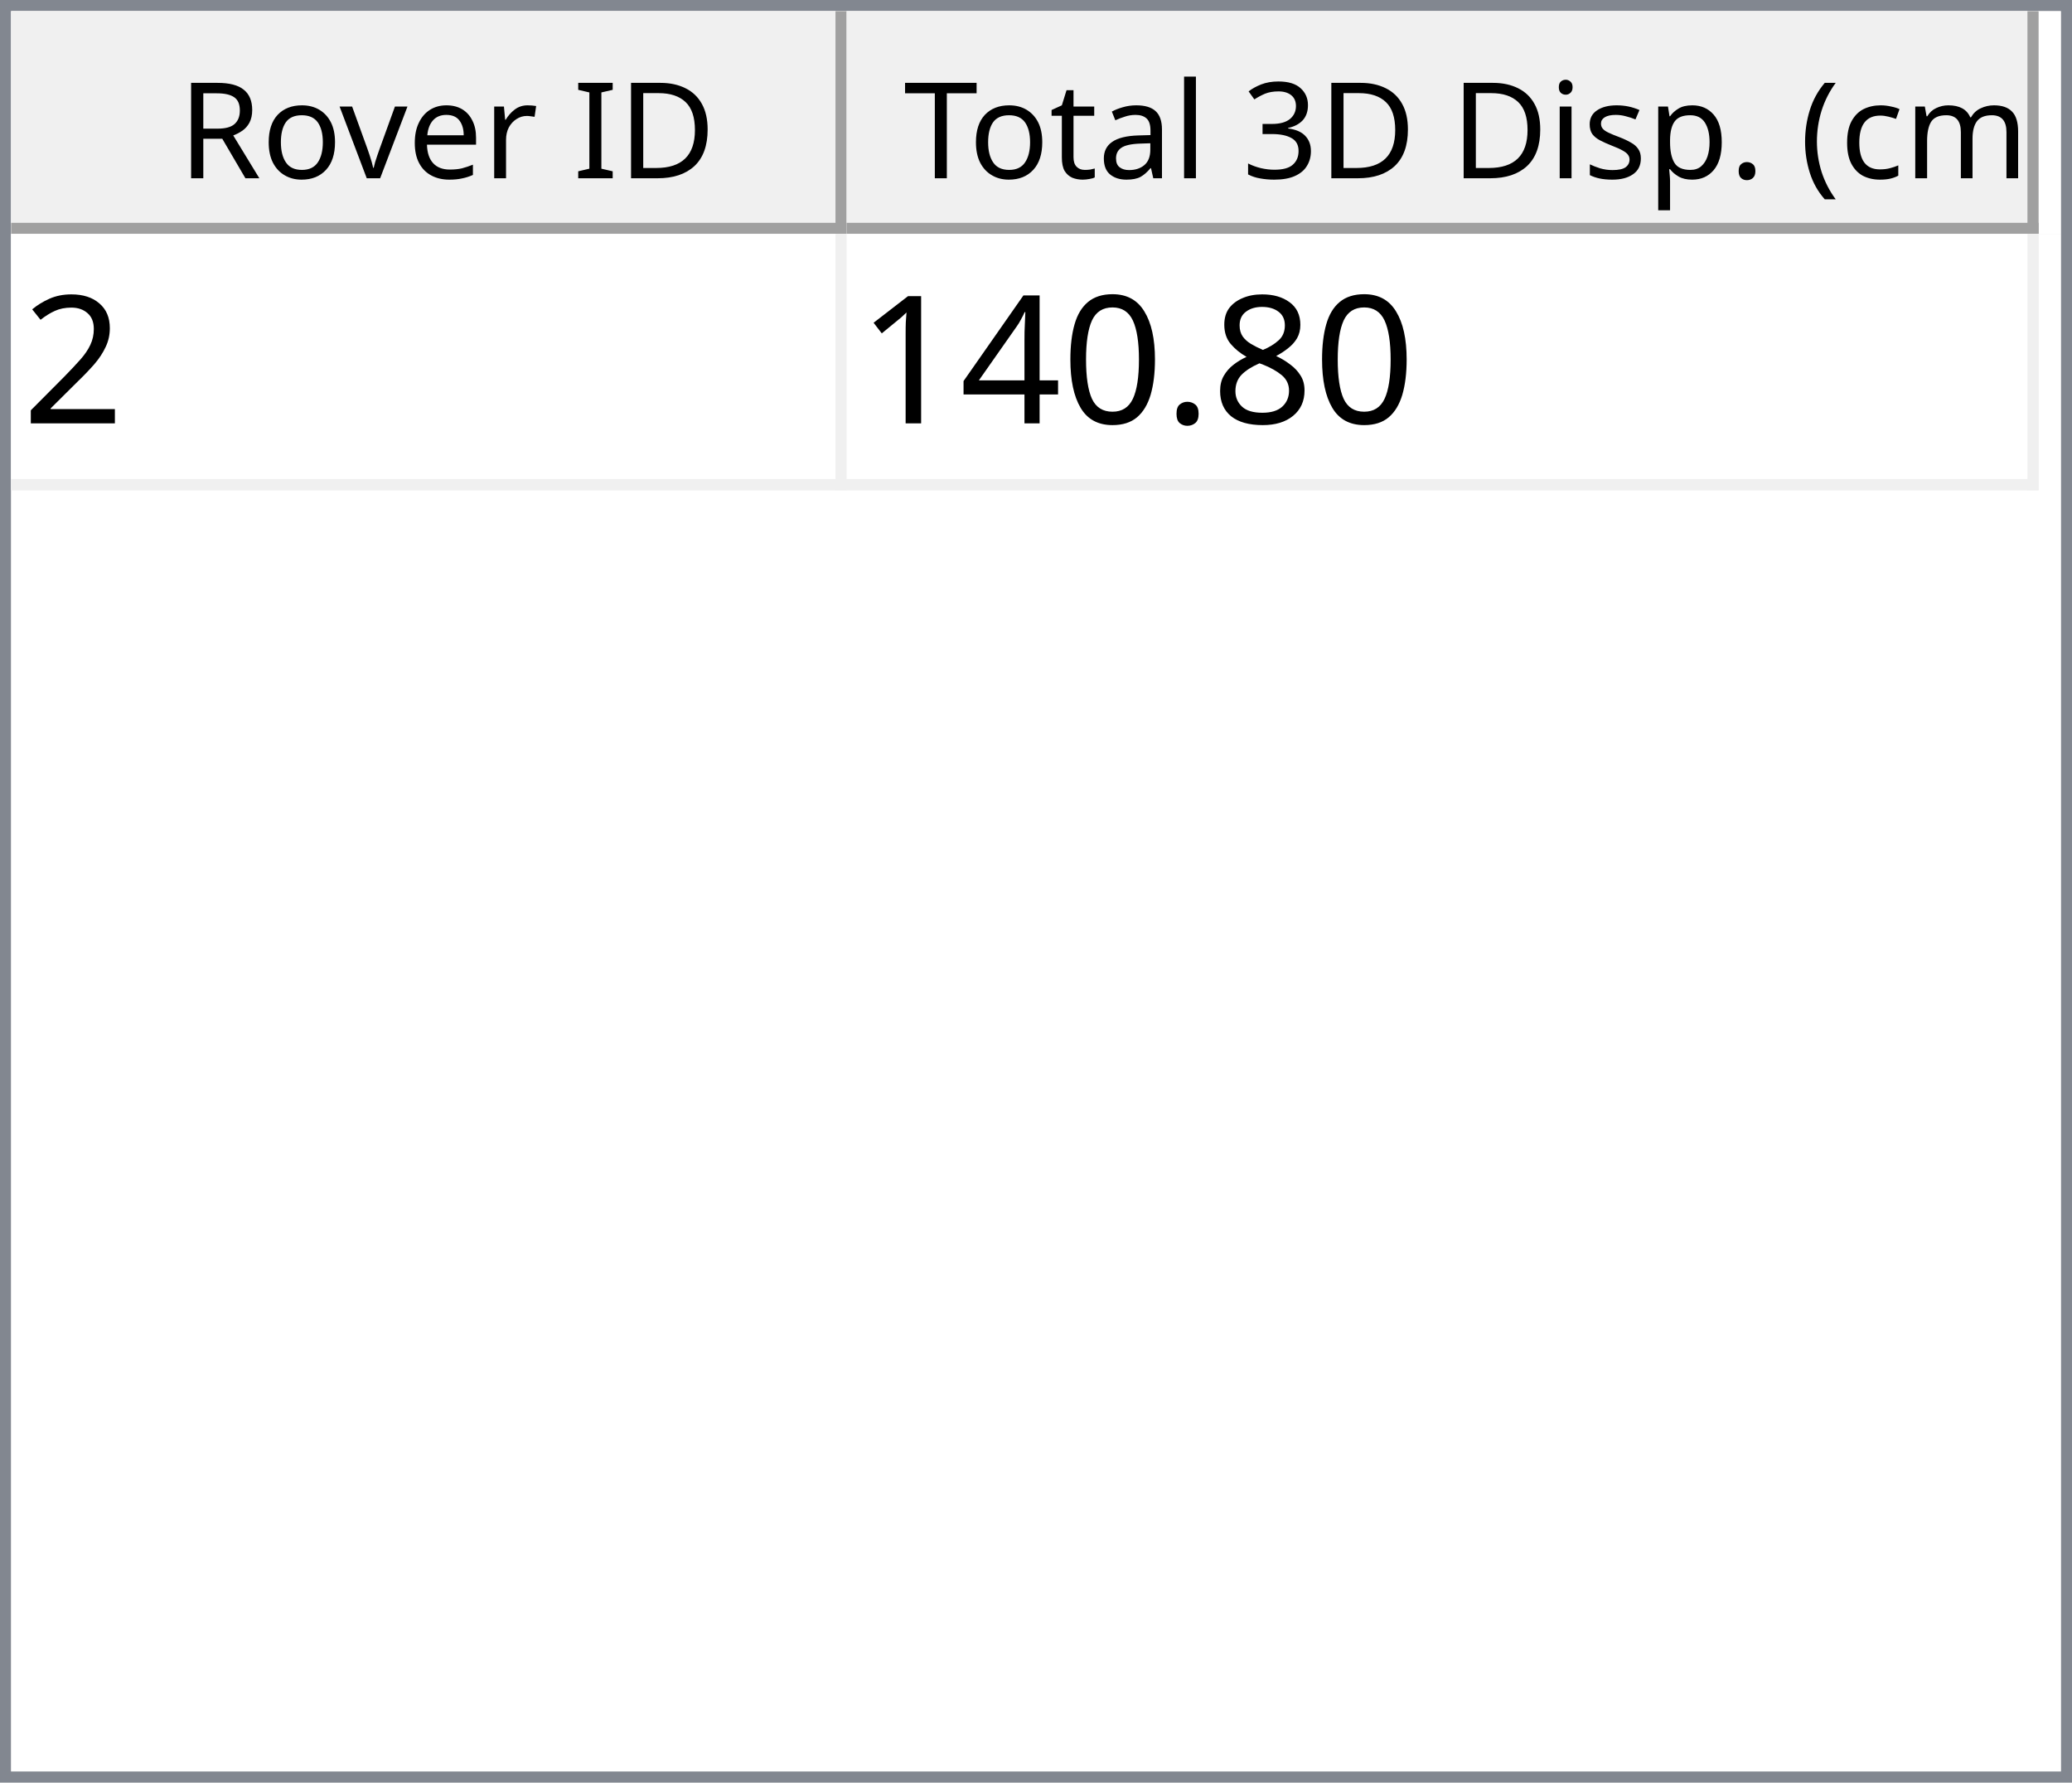
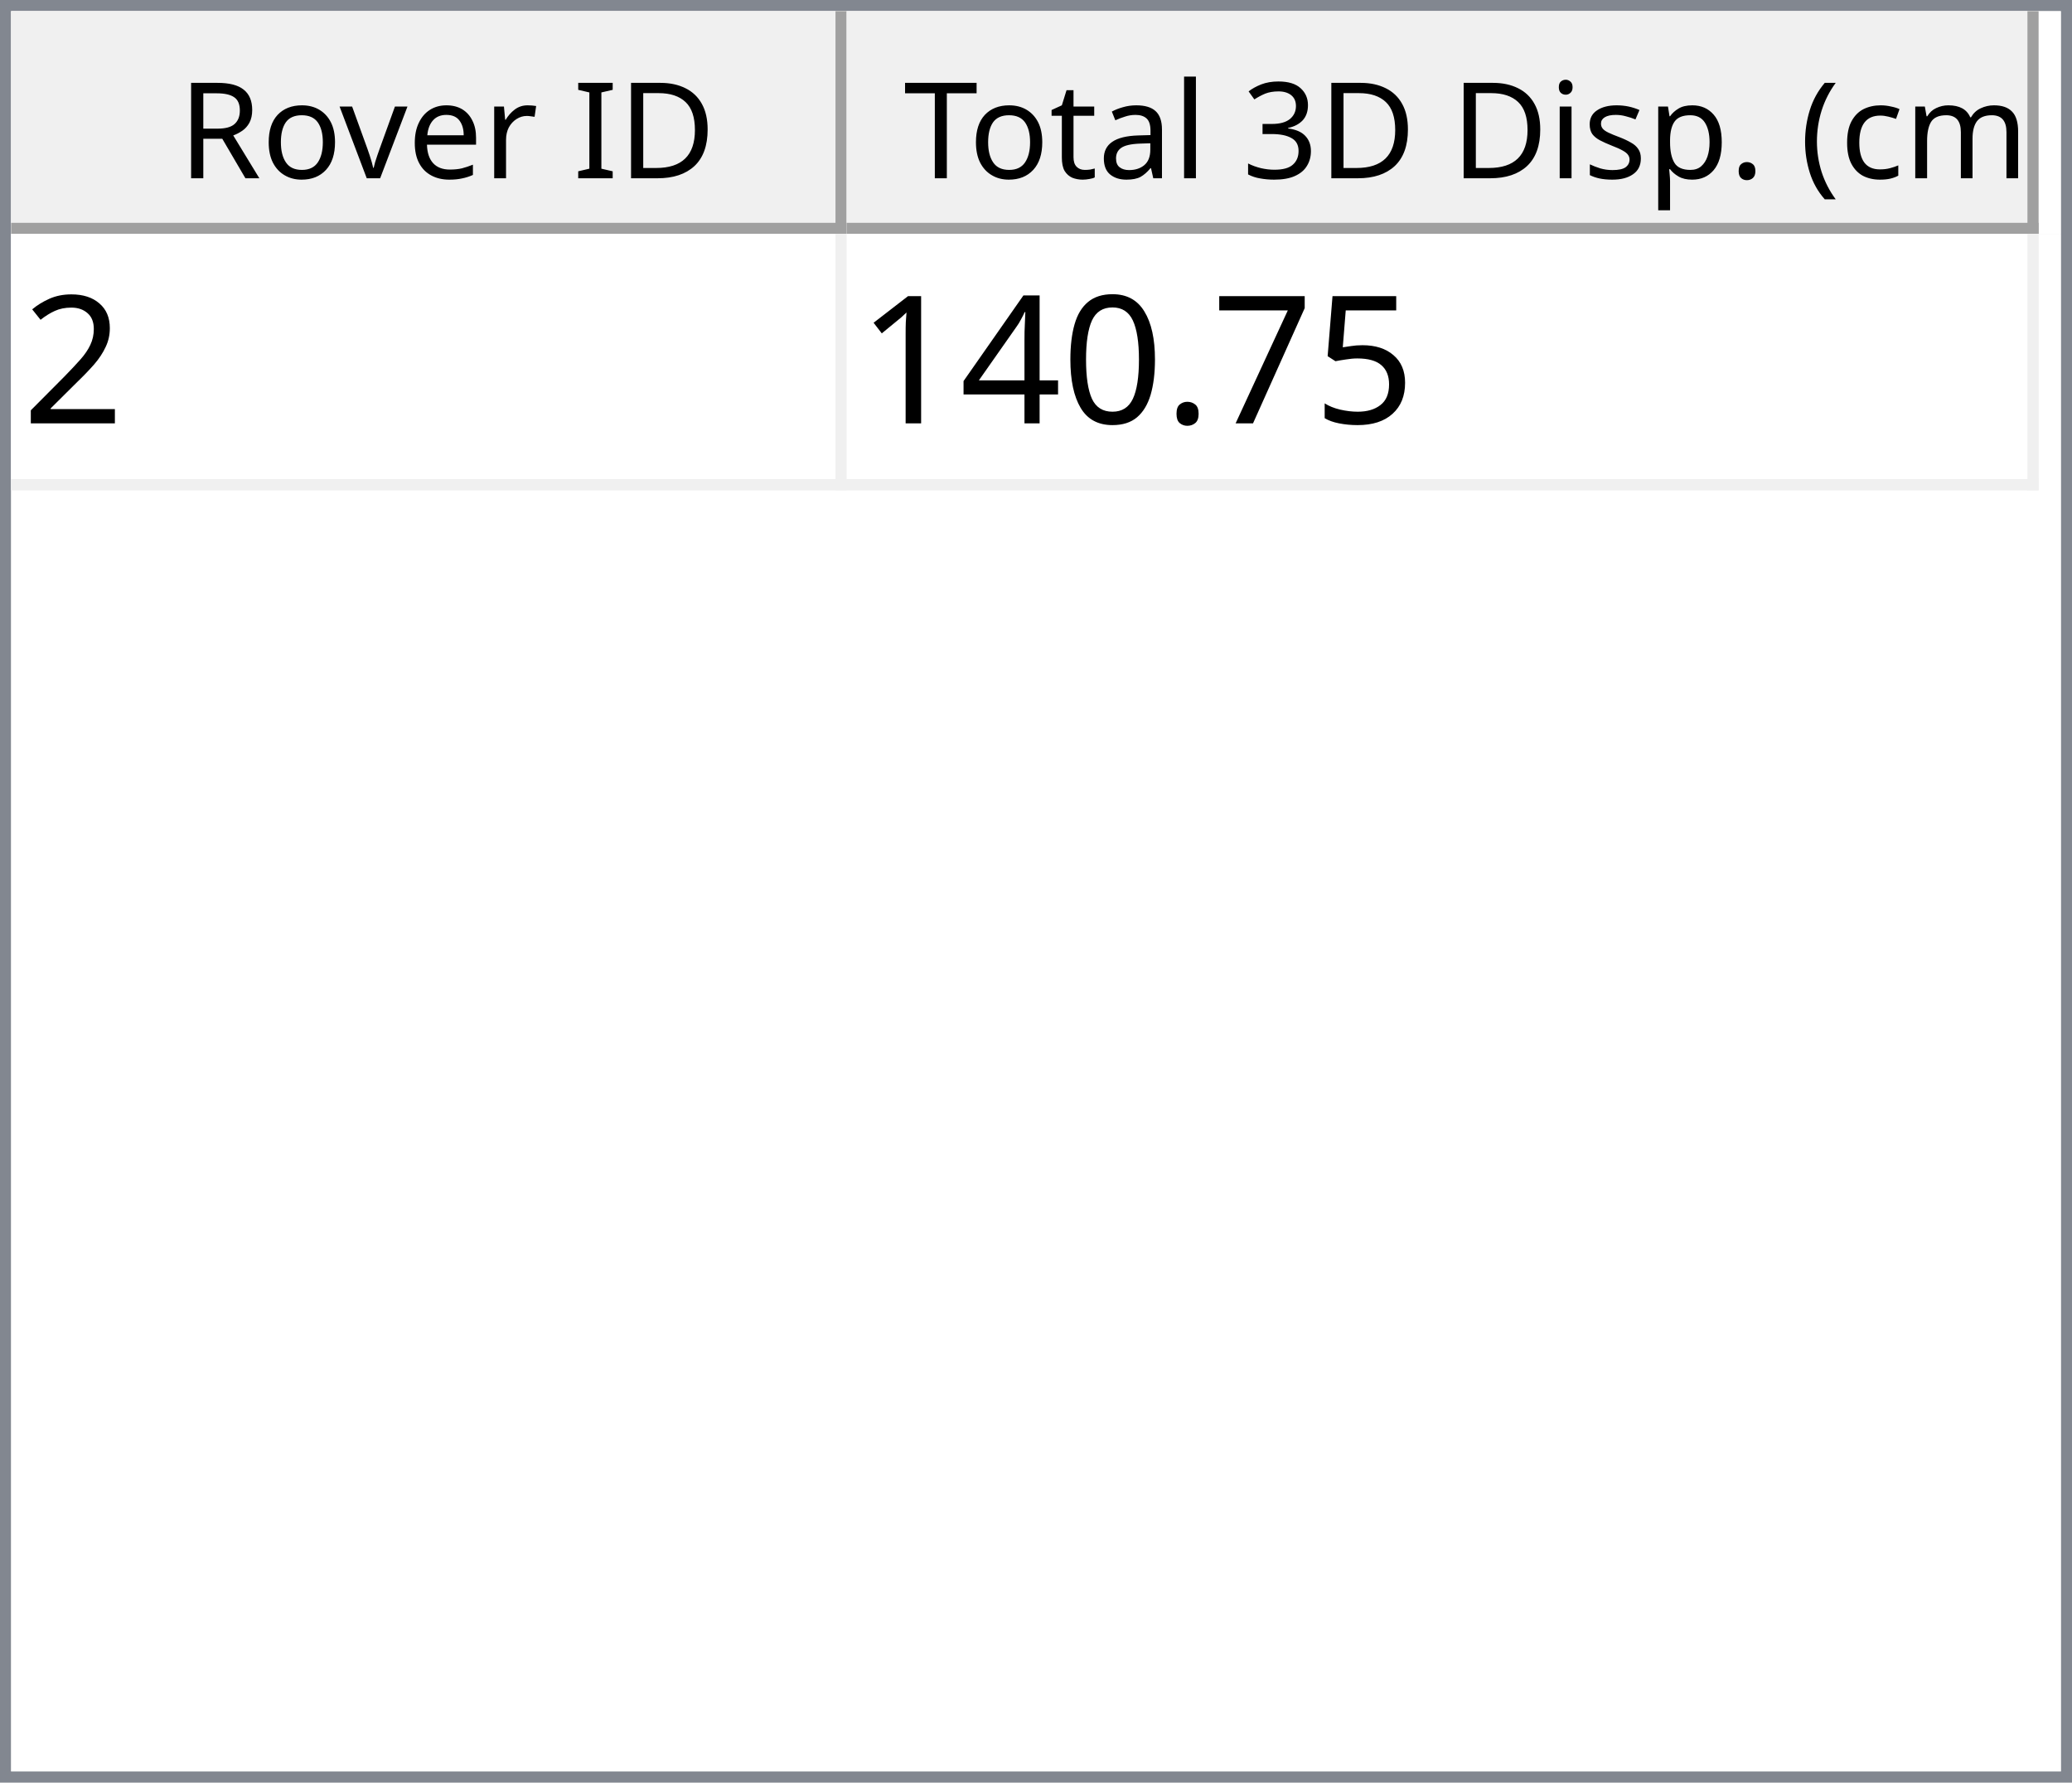
<svg xmlns="http://www.w3.org/2000/svg" style="fill-opacity:1; color-rendering:auto; color-interpolation:auto; text-rendering:auto; stroke:black; stroke-linecap:square; stroke-miterlimit:10; shape-rendering:auto; stroke-opacity:1; fill:black; stroke-dasharray:none; font-weight:normal; stroke-width:1; font-family:'Dialog'; font-style:normal; stroke-linejoin:miter; font-size:12px; stroke-dashoffset:0; image-rendering:auto;" width="186" height="160">
  <defs id="genericDefs" />
  <g>
    <defs id="defs1">
      <clipPath clipPathUnits="userSpaceOnUse" id="clipPath1">
        <path d="M0 0 L186 0 L186 160 L0 160 L0 0 Z" />
      </clipPath>
      <clipPath clipPathUnits="userSpaceOnUse" id="clipPath2">
        <path d="M0 0 L0 160 L186 160 L186 0 Z" />
      </clipPath>
      <clipPath clipPathUnits="userSpaceOnUse" id="clipPath3">
        <path d="M0 0 L0 20 L184 20 L184 0 Z" />
      </clipPath>
      <clipPath clipPathUnits="userSpaceOnUse" id="clipPath4">
        <path d="M0 0 L0 20 L75 20 L75 0 Z" />
      </clipPath>
      <clipPath clipPathUnits="userSpaceOnUse" id="clipPath5">
        <path d="M1 1 L1 19 L74 19 L74 1 Z" />
      </clipPath>
      <clipPath clipPathUnits="userSpaceOnUse" id="clipPath6">
        <path d="M0 0 L0 18 L73 18 L73 0 Z" />
      </clipPath>
      <clipPath clipPathUnits="userSpaceOnUse" id="clipPath7">
        <path d="M-0.5 -0.5 L-0.5 19.5 L74.5 19.5 L74.5 -0.5 Z" />
      </clipPath>
      <clipPath clipPathUnits="userSpaceOnUse" id="clipPath8">
        <path d="M0 0 L0 20 L107 20 L107 0 Z" />
      </clipPath>
      <clipPath clipPathUnits="userSpaceOnUse" id="clipPath9">
        <path d="M1 1 L1 19 L106 19 L106 1 Z" />
      </clipPath>
      <clipPath clipPathUnits="userSpaceOnUse" id="clipPath10">
        <path d="M0 0 L0 18 L105 18 L105 0 Z" />
      </clipPath>
      <clipPath clipPathUnits="userSpaceOnUse" id="clipPath11">
        <path d="M-0.5 -0.5 L-0.5 19.5 L106.5 19.5 L106.5 -0.5 Z" />
      </clipPath>
      <clipPath clipPathUnits="userSpaceOnUse" id="clipPath12">
        <path d="M0 0 L0 138 L184 138 L184 0 Z" />
      </clipPath>
      <clipPath clipPathUnits="userSpaceOnUse" id="clipPath13">
        <path d="M0 0 L0 23 L182 23 L182 0 Z" />
      </clipPath>
      <clipPath clipPathUnits="userSpaceOnUse" id="clipPath14">
        <path d="M-0.5 -0.5 L-0.5 22.5 L181.5 22.5 L181.5 -0.5 Z" />
      </clipPath>
      <clipPath clipPathUnits="userSpaceOnUse" id="clipPath15">
        <path d="M0 0 L0 22 L74 22 L74 0 Z" />
      </clipPath>
      <clipPath clipPathUnits="userSpaceOnUse" id="clipPath16">
        <path d="M0 0 L0 22 L106 22 L106 0 Z" />
      </clipPath>
      <font horiz-adv-x="64.551" id="font1">
        <font-face ascent="107.91" descent="25.098" units-per-em="100" style="font-style:normal; font-family:Segoe UI; font-weight:normal;" />
        <missing-glyph horiz-adv-x="64.551" d="M8.109 0 L8.109 68.266 L56.453 68.266 L56.453 0 L8.109 0 ZM15.328 7.234 L49.219 7.234 L49.219 61.031 L15.328 61.031 L15.328 7.234 Z" />
        <glyph unicode="D" horiz-adv-x="70.117" d="M9.188 0 L9.188 70.016 L28.516 70.016 Q65.531 70.016 65.531 35.891 Q65.531 19.672 55.25 9.836 Q44.969 0 27.734 0 L9.188 0 ZM17.391 62.594 L17.391 7.422 L27.828 7.422 Q41.609 7.422 49.273 14.797 Q56.938 22.172 56.938 35.688 Q56.938 62.594 28.328 62.594 L17.391 62.594 Z" />
        <glyph unicode="I" horiz-adv-x="26.611" d="M17.391 0 L9.188 0 L9.188 70.016 L17.391 70.016 L17.391 0 Z" />
        <glyph unicode=" " horiz-adv-x="27.393" d="" />
        <glyph unicode="r" horiz-adv-x="34.766" d="M34.188 41.891 Q32.078 43.5 28.125 43.5 Q23 43.5 19.555 38.672 Q16.109 33.844 16.109 25.484 L16.109 0 L8.109 0 L8.109 50 L16.109 50 L16.109 39.703 L16.312 39.703 Q18.016 44.969 21.531 47.922 Q25.047 50.875 29.391 50.875 Q32.516 50.875 34.188 50.203 L34.188 41.891 Z" />
        <glyph unicode="e" horiz-adv-x="52.295" d="M48.297 23 L12.984 23 Q13.188 14.656 17.484 10.109 Q21.781 5.562 29.297 5.562 Q37.75 5.562 44.828 11.141 L44.828 3.609 Q38.234 -1.172 27.391 -1.172 Q16.797 -1.172 10.742 5.641 Q4.688 12.453 4.688 24.812 Q4.688 36.469 11.305 43.82 Q17.922 51.172 27.734 51.172 Q37.547 51.172 42.922 44.828 Q48.297 38.484 48.297 27.203 L48.297 23 ZM40.094 29.781 Q40.047 36.719 36.75 40.578 Q33.453 44.438 27.594 44.438 Q21.922 44.438 17.969 40.383 Q14.016 36.328 13.094 29.781 L40.094 29.781 Z" />
        <glyph unicode="v" horiz-adv-x="47.9" d="M47.406 50 L27.484 0 L19.625 0 L0.688 50 L9.469 50 L22.172 13.672 Q23.578 9.672 23.922 6.688 L24.125 6.688 Q24.609 10.453 25.688 13.484 L38.969 50 L47.406 50 Z" />
        <glyph unicode="o" horiz-adv-x="58.594" d="M29 -1.172 Q17.922 -1.172 11.305 5.836 Q4.688 12.844 4.688 24.422 Q4.688 37.016 11.57 44.094 Q18.453 51.172 30.172 51.172 Q41.359 51.172 47.633 44.289 Q53.906 37.406 53.906 25.203 Q53.906 13.234 47.141 6.031 Q40.375 -1.172 29 -1.172 ZM29.594 44.438 Q21.875 44.438 17.383 39.188 Q12.891 33.938 12.891 24.703 Q12.891 15.828 17.43 10.695 Q21.969 5.562 29.594 5.562 Q37.359 5.562 41.531 10.594 Q45.703 15.625 45.703 24.906 Q45.703 34.281 41.531 39.359 Q37.359 44.438 29.594 44.438 Z" />
        <glyph unicode="R" horiz-adv-x="59.814" d="M59.375 0 L49.609 0 L37.891 19.625 Q36.281 22.359 34.766 24.289 Q33.25 26.219 31.664 27.438 Q30.078 28.656 28.25 29.219 Q26.422 29.781 24.125 29.781 L17.391 29.781 L17.391 0 L9.188 0 L9.188 70.016 L30.078 70.016 Q34.672 70.016 38.555 68.867 Q42.438 67.719 45.289 65.375 Q48.141 63.031 49.758 59.547 Q51.375 56.062 51.375 51.375 Q51.375 47.703 50.273 44.656 Q49.172 41.609 47.148 39.211 Q45.125 36.812 42.266 35.133 Q39.406 33.453 35.844 32.516 L35.844 32.328 Q37.594 31.547 38.891 30.547 Q40.188 29.547 41.359 28.18 Q42.531 26.812 43.68 25.078 Q44.828 23.344 46.234 21.047 L59.375 0 ZM17.391 62.594 L17.391 37.203 L28.516 37.203 Q31.594 37.203 34.203 38.133 Q36.812 39.062 38.719 40.797 Q40.625 42.531 41.703 45.047 Q42.781 47.562 42.781 50.688 Q42.781 56.297 39.141 59.445 Q35.5 62.594 28.609 62.594 L17.391 62.594 Z" />
        <glyph unicode=")" horiz-adv-x="30.176" d="M8.297 -15.922 L1.172 -15.922 Q16.406 2.344 16.406 26.812 Q16.406 51.469 1.078 70.016 L8.297 70.016 Q23.531 52.156 23.531 26.703 Q23.531 1.375 8.297 -15.922 Z" />
        <glyph unicode="m" horiz-adv-x="86.133" d="M79.109 0 L71.094 0 L71.094 28.719 Q71.094 37.016 68.531 40.727 Q65.969 44.438 59.906 44.438 Q54.781 44.438 51.195 39.75 Q47.609 35.062 47.609 28.516 L47.609 0 L39.594 0 L39.594 29.688 Q39.594 44.438 28.219 44.438 Q22.953 44.438 19.531 40.016 Q16.109 35.594 16.109 28.516 L16.109 0 L8.109 0 L8.109 50 L16.109 50 L16.109 42.094 L16.312 42.094 Q21.625 51.172 31.844 51.172 Q36.969 51.172 40.773 48.312 Q44.578 45.453 46 40.828 Q51.562 51.172 62.594 51.172 Q79.109 51.172 79.109 30.812 L79.109 0 Z" />
        <glyph unicode="c" horiz-adv-x="46.191" d="M42.188 2.297 Q36.422 -1.172 28.516 -1.172 Q17.828 -1.172 11.258 5.789 Q4.688 12.75 4.688 23.828 Q4.688 36.188 11.766 43.68 Q18.844 51.172 30.672 51.172 Q37.25 51.172 42.281 48.734 L42.281 40.531 Q36.719 44.438 30.375 44.438 Q22.703 44.438 17.797 38.945 Q12.891 33.453 12.891 24.516 Q12.891 15.719 17.508 10.641 Q22.125 5.562 29.891 5.562 Q36.422 5.562 42.188 9.906 L42.188 2.297 Z" />
        <glyph unicode="(" horiz-adv-x="30.176" d="M29.109 -15.922 L21.969 -15.922 Q6.844 1.375 6.844 26.703 Q6.844 52.156 21.969 70.016 L29.203 70.016 Q13.875 51.469 13.875 26.812 Q13.875 2.344 29.109 -15.922 Z" />
        <glyph unicode="." horiz-adv-x="21.68" d="M10.891 -1.078 Q8.641 -1.078 7.055 0.539 Q5.469 2.156 5.469 4.391 Q5.469 6.641 7.055 8.273 Q8.641 9.906 10.891 9.906 Q13.188 9.906 14.797 8.273 Q16.406 6.641 16.406 4.391 Q16.406 2.156 14.797 0.539 Q13.188 -1.078 10.891 -1.078 Z" />
        <glyph unicode="p" horiz-adv-x="58.789" d="M16.312 7.234 L16.109 7.234 L16.109 -23 L8.109 -23 L8.109 50 L16.109 50 L16.109 41.219 L16.312 41.219 Q22.219 51.172 33.594 51.172 Q43.266 51.172 48.688 44.461 Q54.109 37.75 54.109 26.469 Q54.109 13.922 48 6.375 Q41.891 -1.172 31.297 -1.172 Q21.578 -1.172 16.312 7.234 ZM16.109 27.391 L16.109 20.406 Q16.109 14.203 20.141 9.883 Q24.172 5.562 30.375 5.562 Q37.641 5.562 41.773 11.133 Q45.906 16.703 45.906 26.609 Q45.906 34.969 42.047 39.703 Q38.188 44.438 31.594 44.438 Q24.609 44.438 20.359 39.578 Q16.109 34.719 16.109 27.391 Z" />
        <glyph unicode="s" horiz-adv-x="42.432" d="M5.078 1.812 L5.078 10.406 Q11.625 5.562 19.484 5.562 Q30.031 5.562 30.031 12.594 Q30.031 14.594 29.125 15.992 Q28.219 17.391 26.68 18.461 Q25.141 19.531 23.07 20.383 Q21 21.234 18.609 22.172 Q15.281 23.484 12.766 24.828 Q10.25 26.172 8.57 27.859 Q6.891 29.547 6.031 31.695 Q5.172 33.844 5.172 36.719 Q5.172 40.234 6.789 42.945 Q8.406 45.656 11.086 47.484 Q13.766 49.312 17.211 50.242 Q20.656 51.172 24.312 51.172 Q30.812 51.172 35.938 48.922 L35.938 40.828 Q30.422 44.438 23.25 44.438 Q21 44.438 19.195 43.922 Q17.391 43.406 16.094 42.477 Q14.797 41.547 14.086 40.258 Q13.375 38.969 13.375 37.406 Q13.375 35.453 14.086 34.133 Q14.797 32.812 16.164 31.789 Q17.531 30.766 19.484 29.938 Q21.438 29.109 23.922 28.125 Q27.25 26.859 29.883 25.516 Q32.516 24.172 34.375 22.484 Q36.234 20.797 37.234 18.602 Q38.234 16.406 38.234 13.375 Q38.234 9.672 36.602 6.938 Q34.969 4.203 32.234 2.398 Q29.5 0.594 25.93 -0.289 Q22.359 -1.172 18.453 -1.172 Q10.75 -1.172 5.078 1.812 Z" />
        <glyph unicode="i" horiz-adv-x="24.219" d="M12.203 62.703 Q10.062 62.703 8.547 64.164 Q7.031 65.625 7.031 67.875 Q7.031 70.125 8.547 71.609 Q10.062 73.094 12.203 73.094 Q14.406 73.094 15.945 71.609 Q17.484 70.125 17.484 67.875 Q17.484 65.719 15.945 64.211 Q14.406 62.703 12.203 62.703 ZM16.109 0 L8.109 0 L8.109 50 L16.109 50 L16.109 0 Z" />
        <glyph unicode="3" horiz-adv-x="53.906" d="M46.531 19.828 Q46.531 15.094 44.75 11.211 Q42.969 7.328 39.719 4.57 Q36.469 1.812 31.93 0.297 Q27.391 -1.219 21.922 -1.219 Q11.922 -1.219 6 2.594 L6 11.188 Q13.094 5.609 22.219 5.609 Q25.875 5.609 28.828 6.539 Q31.781 7.469 33.906 9.227 Q36.031 10.984 37.18 13.477 Q38.328 15.969 38.328 19.094 Q38.328 32.812 18.797 32.812 L12.984 32.812 L12.984 39.594 L18.5 39.594 Q35.797 39.594 35.797 52.484 Q35.797 64.406 22.609 64.406 Q15.188 64.406 8.688 59.422 L8.688 67.188 Q15.375 71.188 24.609 71.188 Q29 71.188 32.57 69.969 Q36.141 68.75 38.68 66.555 Q41.219 64.359 42.609 61.281 Q44 58.203 44 54.5 Q44 40.672 30.031 36.719 L30.031 36.531 Q33.594 36.141 36.625 34.797 Q39.656 33.453 41.852 31.305 Q44.047 29.156 45.289 26.25 Q46.531 23.344 46.531 19.828 Z" />
        <glyph unicode="l" horiz-adv-x="24.219" d="M16.109 0 L8.109 0 L8.109 74.031 L16.109 74.031 L16.109 0 Z" />
        <glyph unicode="a" horiz-adv-x="50.879" d="M43.891 0 L35.891 0 L35.891 7.812 L35.688 7.812 Q30.469 -1.172 20.312 -1.172 Q12.844 -1.172 8.617 2.781 Q4.391 6.734 4.391 13.281 Q4.391 27.297 20.906 29.594 L35.891 31.688 Q35.891 44.438 25.594 44.438 Q16.547 44.438 9.281 38.281 L9.281 46.484 Q16.656 51.172 26.266 51.172 Q43.891 51.172 43.891 32.516 L43.891 0 ZM35.891 25.297 L23.828 23.641 Q18.266 22.859 15.43 20.875 Q12.594 18.891 12.594 13.875 Q12.594 10.203 15.211 7.883 Q17.828 5.562 22.172 5.562 Q28.125 5.562 32.008 9.742 Q35.891 13.922 35.891 20.312 L35.891 25.297 Z" />
        <glyph unicode="t" horiz-adv-x="33.887" d="M31.297 0.484 Q28.469 -1.078 23.828 -1.078 Q10.688 -1.078 10.688 13.578 L10.688 43.172 L2.094 43.172 L2.094 50 L10.688 50 L10.688 62.203 L18.703 64.797 L18.703 50 L31.297 50 L31.297 43.172 L18.703 43.172 L18.703 14.984 Q18.703 9.969 20.414 7.82 Q22.125 5.672 26.078 5.672 Q29.109 5.672 31.297 7.328 L31.297 0.484 Z" />
        <glyph unicode="T" horiz-adv-x="52.393" d="M50.594 62.594 L30.375 62.594 L30.375 0 L22.172 0 L22.172 62.594 L2 62.594 L2 70.016 L50.594 70.016 L50.594 62.594 Z" />
      </font>
      <font horiz-adv-x="75.0" id="font2">
        <font-face ascent="100.537" descent="21.973" units-per-em="100" style="font-style:normal; font-family:sans-serif; font-weight:normal;" />
        <missing-glyph horiz-adv-x="75.0" d="M12.5 0 L12.5 62.5 L62.5 62.5 L62.5 0 L12.5 0 ZM14.062 1.562 L60.938 1.562 L60.938 60.938 L14.062 60.938 L14.062 1.562 Z" />
        <glyph unicode="2" horiz-adv-x="55.615" d="M50.344 8.453 L50.344 0 L3.031 0 Q2.938 3.172 4.047 6.109 Q5.859 10.938 9.836 15.625 Q13.812 20.312 21.344 26.469 Q33.016 36.031 37.117 41.625 Q41.219 47.219 41.219 52.203 Q41.219 57.422 37.477 61.008 Q33.734 64.594 27.734 64.594 Q21.391 64.594 17.578 60.789 Q13.766 56.984 13.719 50.25 L4.688 51.172 Q5.609 61.281 11.664 66.578 Q17.719 71.875 27.938 71.875 Q38.234 71.875 44.242 66.164 Q50.25 60.453 50.25 52 Q50.25 47.703 48.492 43.555 Q46.734 39.406 42.656 34.812 Q38.578 30.219 29.109 22.219 Q21.188 15.578 18.945 13.211 Q16.703 10.844 15.234 8.453 L50.344 8.453 Z" />
-         <glyph unicode="8" horiz-adv-x="55.615" d="M17.672 38.812 Q12.203 40.828 9.57 44.539 Q6.938 48.25 6.938 53.422 Q6.938 61.234 12.555 66.555 Q18.172 71.875 27.484 71.875 Q36.859 71.875 42.578 66.43 Q48.297 60.984 48.297 53.172 Q48.297 48.188 45.68 44.508 Q43.062 40.828 37.75 38.812 Q44.344 36.672 47.781 31.883 Q51.219 27.094 51.219 20.453 Q51.219 11.281 44.727 5.031 Q38.234 -1.219 27.641 -1.219 Q17.047 -1.219 10.547 5.055 Q4.047 11.328 4.047 20.703 Q4.047 27.688 7.594 32.398 Q11.141 37.109 17.672 38.812 ZM15.922 53.719 Q15.922 48.641 19.195 45.414 Q22.469 42.188 27.688 42.188 Q32.766 42.188 36.016 45.383 Q39.266 48.578 39.266 53.219 Q39.266 58.062 35.914 61.359 Q32.562 64.656 27.594 64.656 Q22.562 64.656 19.242 61.43 Q15.922 58.203 15.922 53.719 ZM13.094 20.656 Q13.094 16.891 14.875 13.375 Q16.656 9.859 20.172 7.93 Q23.688 6 27.734 6 Q34.031 6 38.133 10.055 Q42.234 14.109 42.234 20.359 Q42.234 26.703 38.016 30.859 Q33.797 35.016 27.438 35.016 Q21.234 35.016 17.164 30.914 Q13.094 26.812 13.094 20.656 Z" />
+         <glyph unicode="5" horiz-adv-x="55.615" d="M4.156 18.75 L13.375 19.531 Q14.406 12.797 18.141 9.398 Q21.875 6 27.156 6 Q33.5 6 37.891 10.789 Q42.281 15.578 42.281 23.484 Q42.281 31 38.062 35.352 Q33.844 39.703 27 39.703 Q22.75 39.703 19.336 37.773 Q15.922 35.844 13.969 32.766 L5.719 33.844 L12.641 70.609 L48.25 70.609 L48.25 62.203 L19.672 62.203 L15.828 42.969 Q22.266 47.469 29.344 47.469 Q38.719 47.469 45.164 40.969 Q51.609 34.469 51.609 24.266 Q51.609 14.547 45.953 7.469 Q39.062 -1.219 27.156 -1.219 Q17.391 -1.219 11.211 4.25 Q5.031 9.719 4.156 18.75 Z" />
+         <glyph unicode="7" horiz-adv-x="55.615" d="M4.734 62.203 L4.734 70.656 L51.078 70.656 L51.078 63.812 Q44.234 56.547 37.523 44.484 Q30.812 32.422 27.156 19.672 Q24.516 10.688 23.781 0 L14.75 0 Q14.891 8.453 18.062 20.414 Q21.234 32.375 27.172 43.484 Q33.109 54.594 39.797 62.203 L4.734 62.203 Z" />
        <glyph unicode="." horiz-adv-x="27.783" d="M9.078 0 L9.078 10.016 L19.094 10.016 L19.094 0 L9.078 0 Z" />
        <glyph unicode="0" horiz-adv-x="55.615" d="M4.156 35.297 Q4.156 48 6.766 55.742 Q9.375 63.484 14.523 67.68 Q19.672 71.875 27.484 71.875 Q33.25 71.875 37.594 69.555 Q41.938 67.234 44.773 62.867 Q47.609 58.5 49.219 52.227 Q50.828 45.953 50.828 35.297 Q50.828 22.703 48.242 14.969 Q45.656 7.234 40.508 3.008 Q35.359 -1.219 27.484 -1.219 Q17.141 -1.219 11.234 6.203 Q4.156 15.141 4.156 35.297 ZM13.188 35.297 Q13.188 17.672 17.312 11.836 Q21.438 6 27.484 6 Q33.547 6 37.672 11.859 Q41.797 17.719 41.797 35.297 Q41.797 52.984 37.672 58.789 Q33.547 64.594 27.391 64.594 Q21.344 64.594 17.719 59.469 Q13.188 52.938 13.188 35.297 Z" />
        <glyph unicode="4" horiz-adv-x="55.615" d="M32.328 0 L32.328 17.141 L1.266 17.141 L1.266 25.203 L33.938 71.578 L41.109 71.578 L41.109 25.203 L50.781 25.203 L50.781 17.141 L41.109 17.141 L41.109 0 L32.328 0 ZM32.328 25.203 L32.328 57.469 L9.906 25.203 L32.328 25.203 Z" />
        <glyph unicode="1" horiz-adv-x="55.615" d="M37.25 0 L28.469 0 L28.469 56 Q25.297 52.984 20.141 49.953 Q14.984 46.922 10.891 45.406 L10.891 53.906 Q18.266 57.375 23.781 62.305 Q29.297 67.234 31.594 71.875 L37.25 71.875 L37.25 0 Z" />
      </font>
    </defs>
    <g style="fill:white; stroke:white;">
      <rect x="0" y="0" width="186" style="clip-path:url(#clipPath1); stroke:none;" height="160" />
    </g>
    <g style="fill:white; text-rendering:optimizeSpeed; color-rendering:optimizeSpeed; image-rendering:optimizeSpeed; shape-rendering:crispEdges; stroke:white; color-interpolation:sRGB;">
      <rect x="0" width="186" height="160" y="0" style="stroke:none;" />
      <path style="stroke:none;" d="M0 160 L186 160 L186 0 L0 0 Z" />
    </g>
    <g style="fill:rgb(240,240,240); font-family:'Segoe UI'; stroke:rgb(240,240,240);">
      <rect x="0" y="0" width="186" style="clip-path:url(#clipPath2); stroke:none;" height="160" />
    </g>
    <g style="fill:rgb(130,135,144); font-family:'Segoe UI'; stroke:rgb(130,135,144);">
      <path d="M0 0 L186 0 L186 160 L0 160 L0 0 ZM1 1 L185 1 L185 159 L1 159 L1 1 Z" style="fill-rule:evenodd; clip-path:url(#clipPath2); stroke:none;" />
    </g>
    <g style="fill:white; font-family:'Segoe UI'; stroke:white;" transform="translate(1,1)">
      <rect x="0" y="0" width="184" style="clip-path:url(#clipPath3); stroke:none;" height="20" />
    </g>
    <g style="fill:rgb(240,240,240); font-family:'Segoe UI'; stroke:rgb(240,240,240);" transform="translate(1,1)">
      <rect x="0" y="0" width="75" style="clip-path:url(#clipPath4); stroke:none;" height="20" />
    </g>
    <g style="font-family:'Segoe UI';" transform="translate(2,2)">
      <text x="14" xml:space="preserve" y="14" style="clip-path:url(#clipPath6); stroke:none;">Rover ID</text>
    </g>
    <g style="fill:rgb(160,160,160); font-family:'Segoe UI'; stroke:rgb(160,160,160); stroke-linejoin:bevel;" transform="translate(1.5,1.5)">
      <line x1="74" x2="74" y1="0" style="fill:none; clip-path:url(#clipPath7);" y2="19" />
    </g>
    <g style="fill:rgb(160,160,160); font-family:'Segoe UI'; stroke:rgb(160,160,160); stroke-linejoin:bevel;" transform="matrix(1,0,0,1,1,1) translate(0.5,0.5)">
      <line x1="0" x2="74" y1="19" style="fill:none; clip-path:url(#clipPath7);" y2="19" />
    </g>
    <g style="fill:rgb(240,240,240); font-family:'Segoe UI'; stroke:rgb(240,240,240);" transform="translate(76,1)">
      <rect x="0" y="0" width="107" style="clip-path:url(#clipPath8); stroke:none;" height="20" />
    </g>
    <g style="font-family:'Segoe UI';" transform="translate(77,2)">
      <text x="1" xml:space="preserve" y="14" style="clip-path:url(#clipPath10); stroke:none;"> Total 3D Disp. (cm)</text>
    </g>
    <g style="fill:rgb(160,160,160); font-family:'Segoe UI'; stroke:rgb(160,160,160); stroke-linejoin:bevel;" transform="translate(76.5,1.5)">
      <line x1="106" x2="106" y1="0" style="fill:none; clip-path:url(#clipPath11);" y2="19" />
    </g>
    <g style="fill:rgb(160,160,160); font-family:'Segoe UI'; stroke:rgb(160,160,160); stroke-linejoin:bevel;" transform="matrix(1,0,0,1,76,1) translate(0.5,0.5)">
      <line x1="0" x2="106" y1="19" style="fill:none; clip-path:url(#clipPath11);" y2="19" />
    </g>
    <g style="fill:white; font-family:'Segoe UI'; stroke:white;" transform="translate(1,21)">
      <rect x="0" y="0" width="184" style="clip-path:url(#clipPath12); stroke:none;" height="138" />
    </g>
    <g style="fill:rgb(240,240,240); font-size:16px; font-family:sans-serif; stroke:rgb(240,240,240);" transform="translate(1,21)">
      <rect x="0" y="0" width="182" style="clip-path:url(#clipPath13); stroke:none;" height="23" />
      <line transform="translate(0.5,0.5)" x1="0" x2="181" y1="22" style="clip-path:url(#clipPath14); fill:none; stroke-linejoin:bevel;" y2="22" />
    </g>
    <g transform="matrix(1,0,0,1,1,21) translate(0.5,0.5)" style="fill:rgb(240,240,240); font-size:16px; font-family:sans-serif; stroke:rgb(240,240,240); stroke-linejoin:bevel;">
      <line x1="74" x2="74" y1="0" style="fill:none; clip-path:url(#clipPath14);" y2="22" />
    </g>
    <g transform="matrix(1,0,0,1,1,21) translate(0.5,0.5)" style="fill:rgb(240,240,240); font-size:16px; font-family:sans-serif; stroke:rgb(240,240,240); stroke-linejoin:bevel;">
      <line x1="181" x2="181" y1="0" style="fill:none; clip-path:url(#clipPath14);" y2="22" />
    </g>
    <g style="fill:white; font-size:16px; font-family:sans-serif; stroke:white;" transform="matrix(1,0,0,1,1,21)">
      <rect x="0" y="0" width="74" style="clip-path:url(#clipPath15); stroke:none;" height="22" />
      <text x="1" y="17" style="fill:black; clip-path:url(#clipPath15); stroke:none;" xml:space="preserve">2</text>
    </g>
    <g style="fill:white; font-size:16px; font-family:sans-serif; stroke:white;" transform="matrix(1,0,0,1,1,21) translate(75,0)">
      <rect x="0" y="0" width="106" style="clip-path:url(#clipPath16); stroke:none;" height="22" />
-       <text x="1" y="17" style="fill:black; clip-path:url(#clipPath16); stroke:none;" xml:space="preserve">140.80</text>
+       <text x="1" y="17" style="fill:black; clip-path:url(#clipPath16); stroke:none;" xml:space="preserve">140.75</text>
    </g>
  </g>
</svg>
